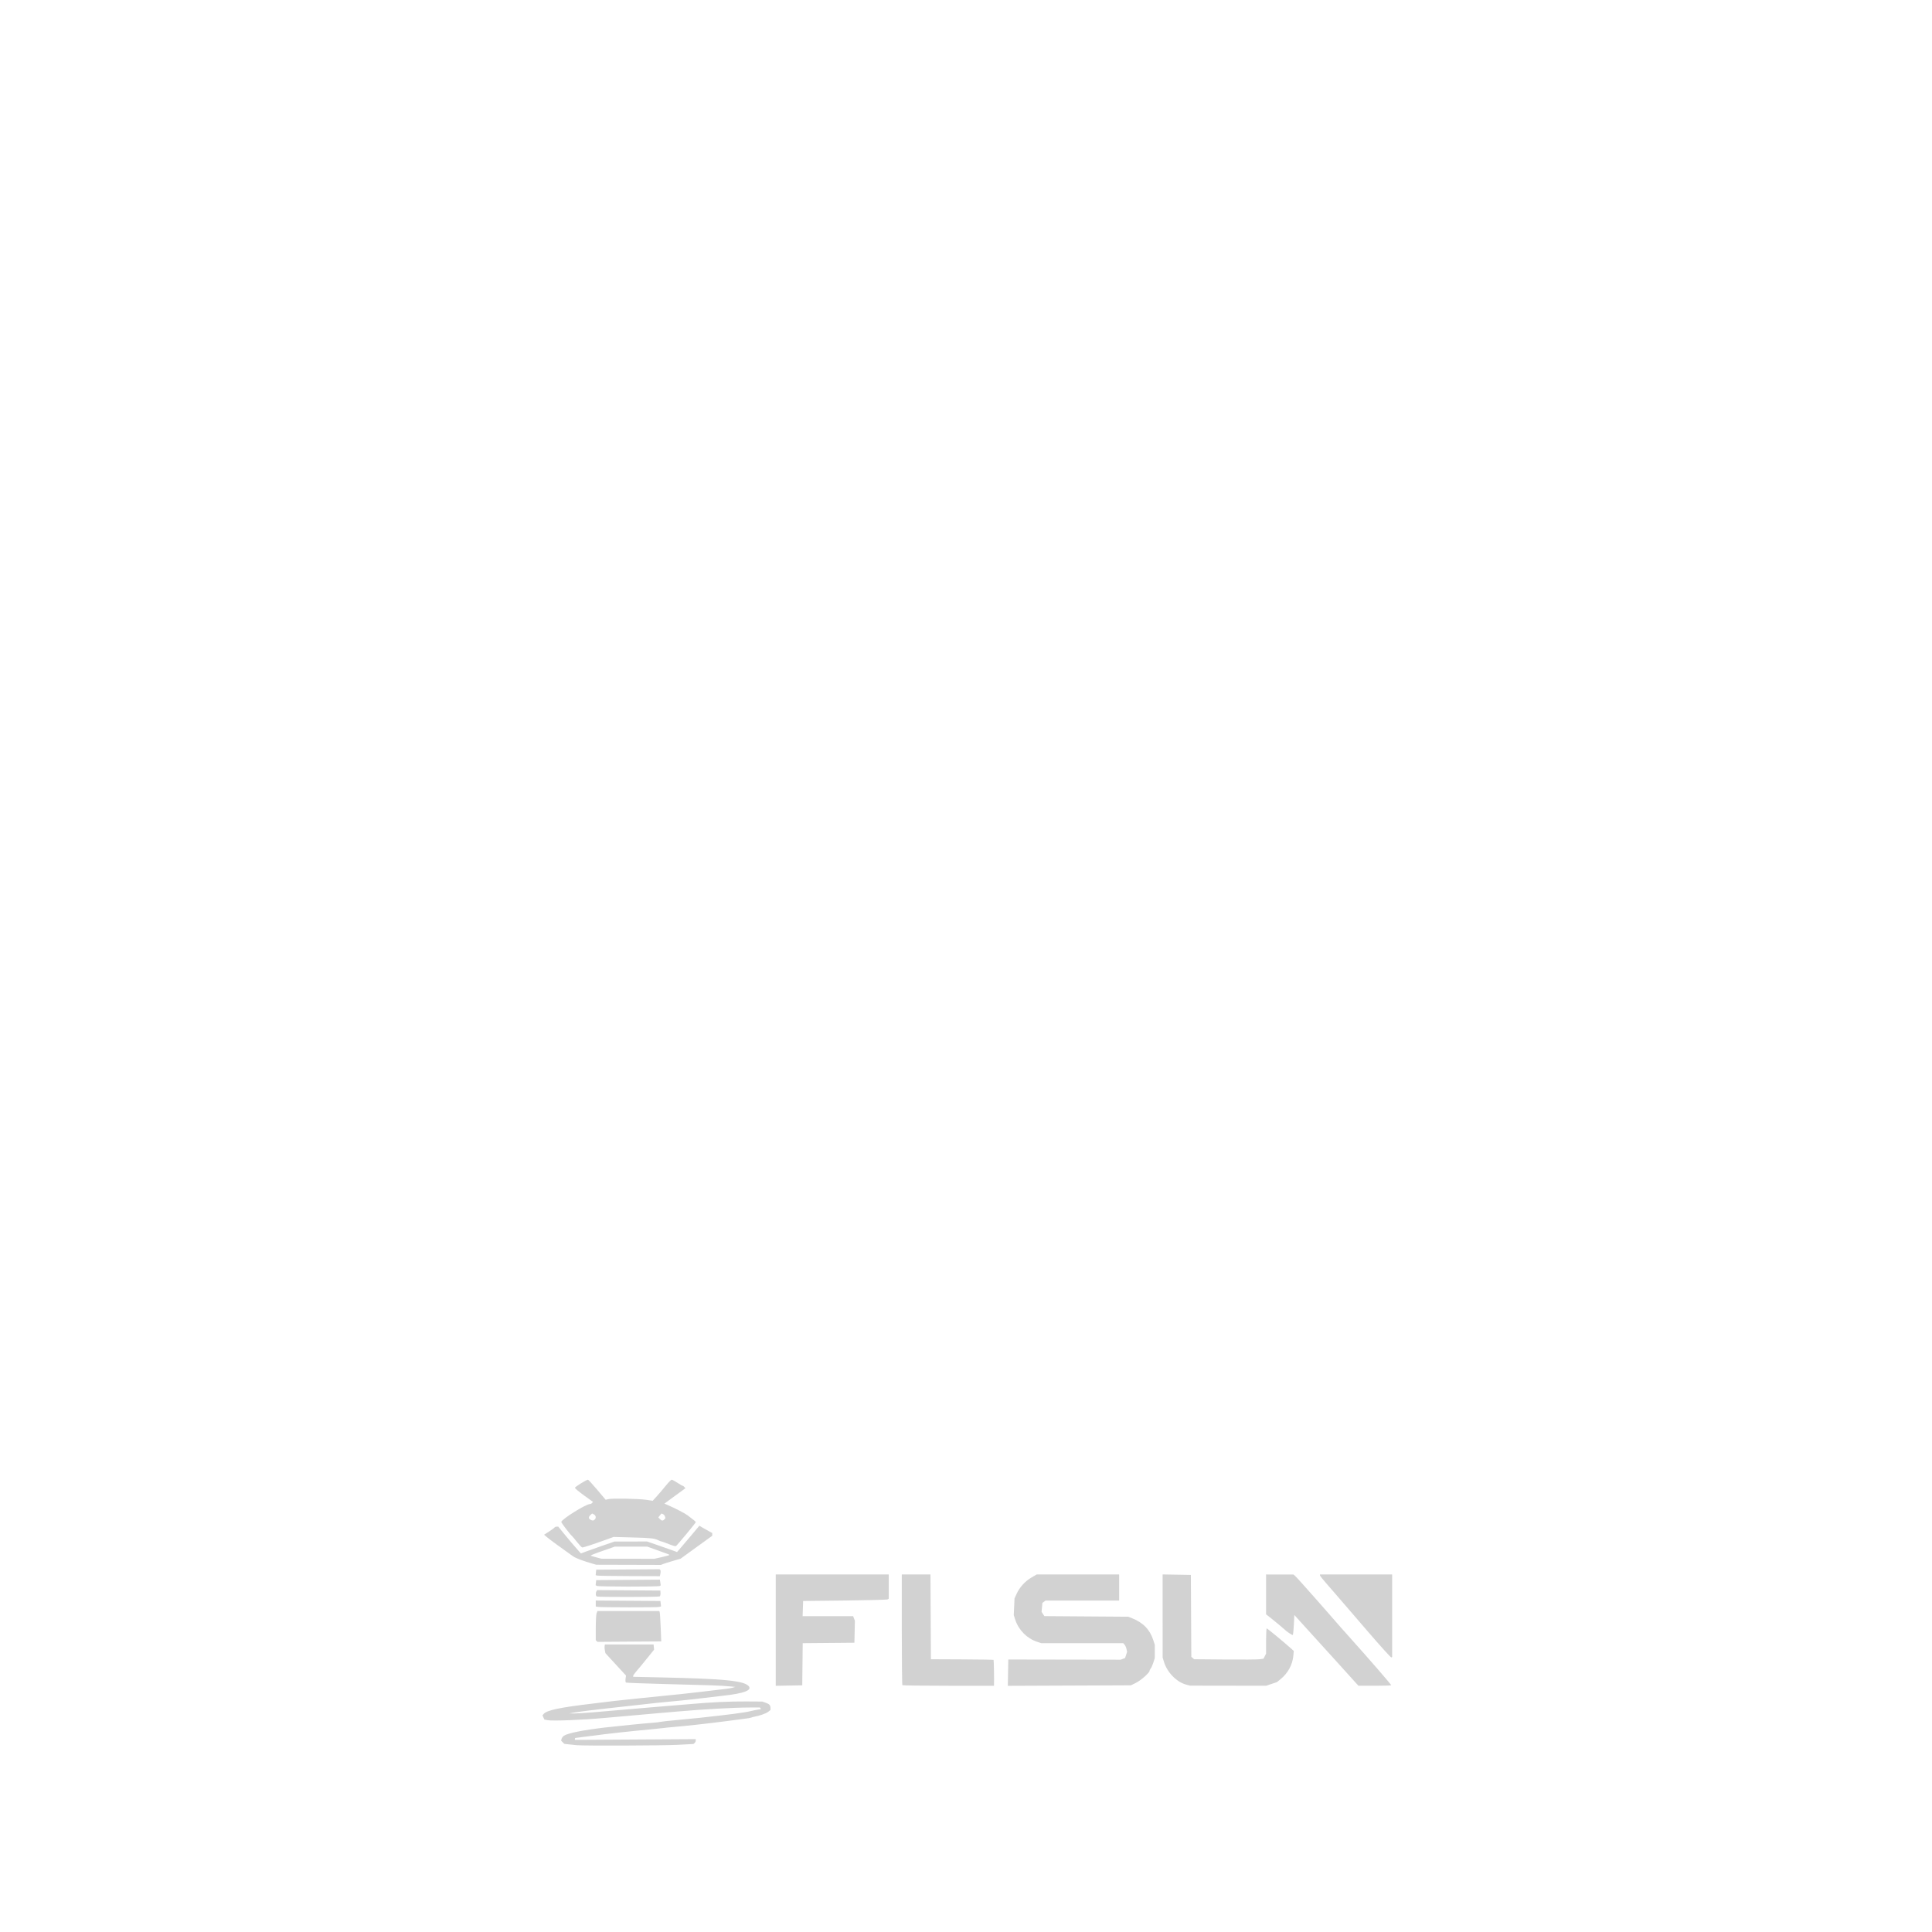
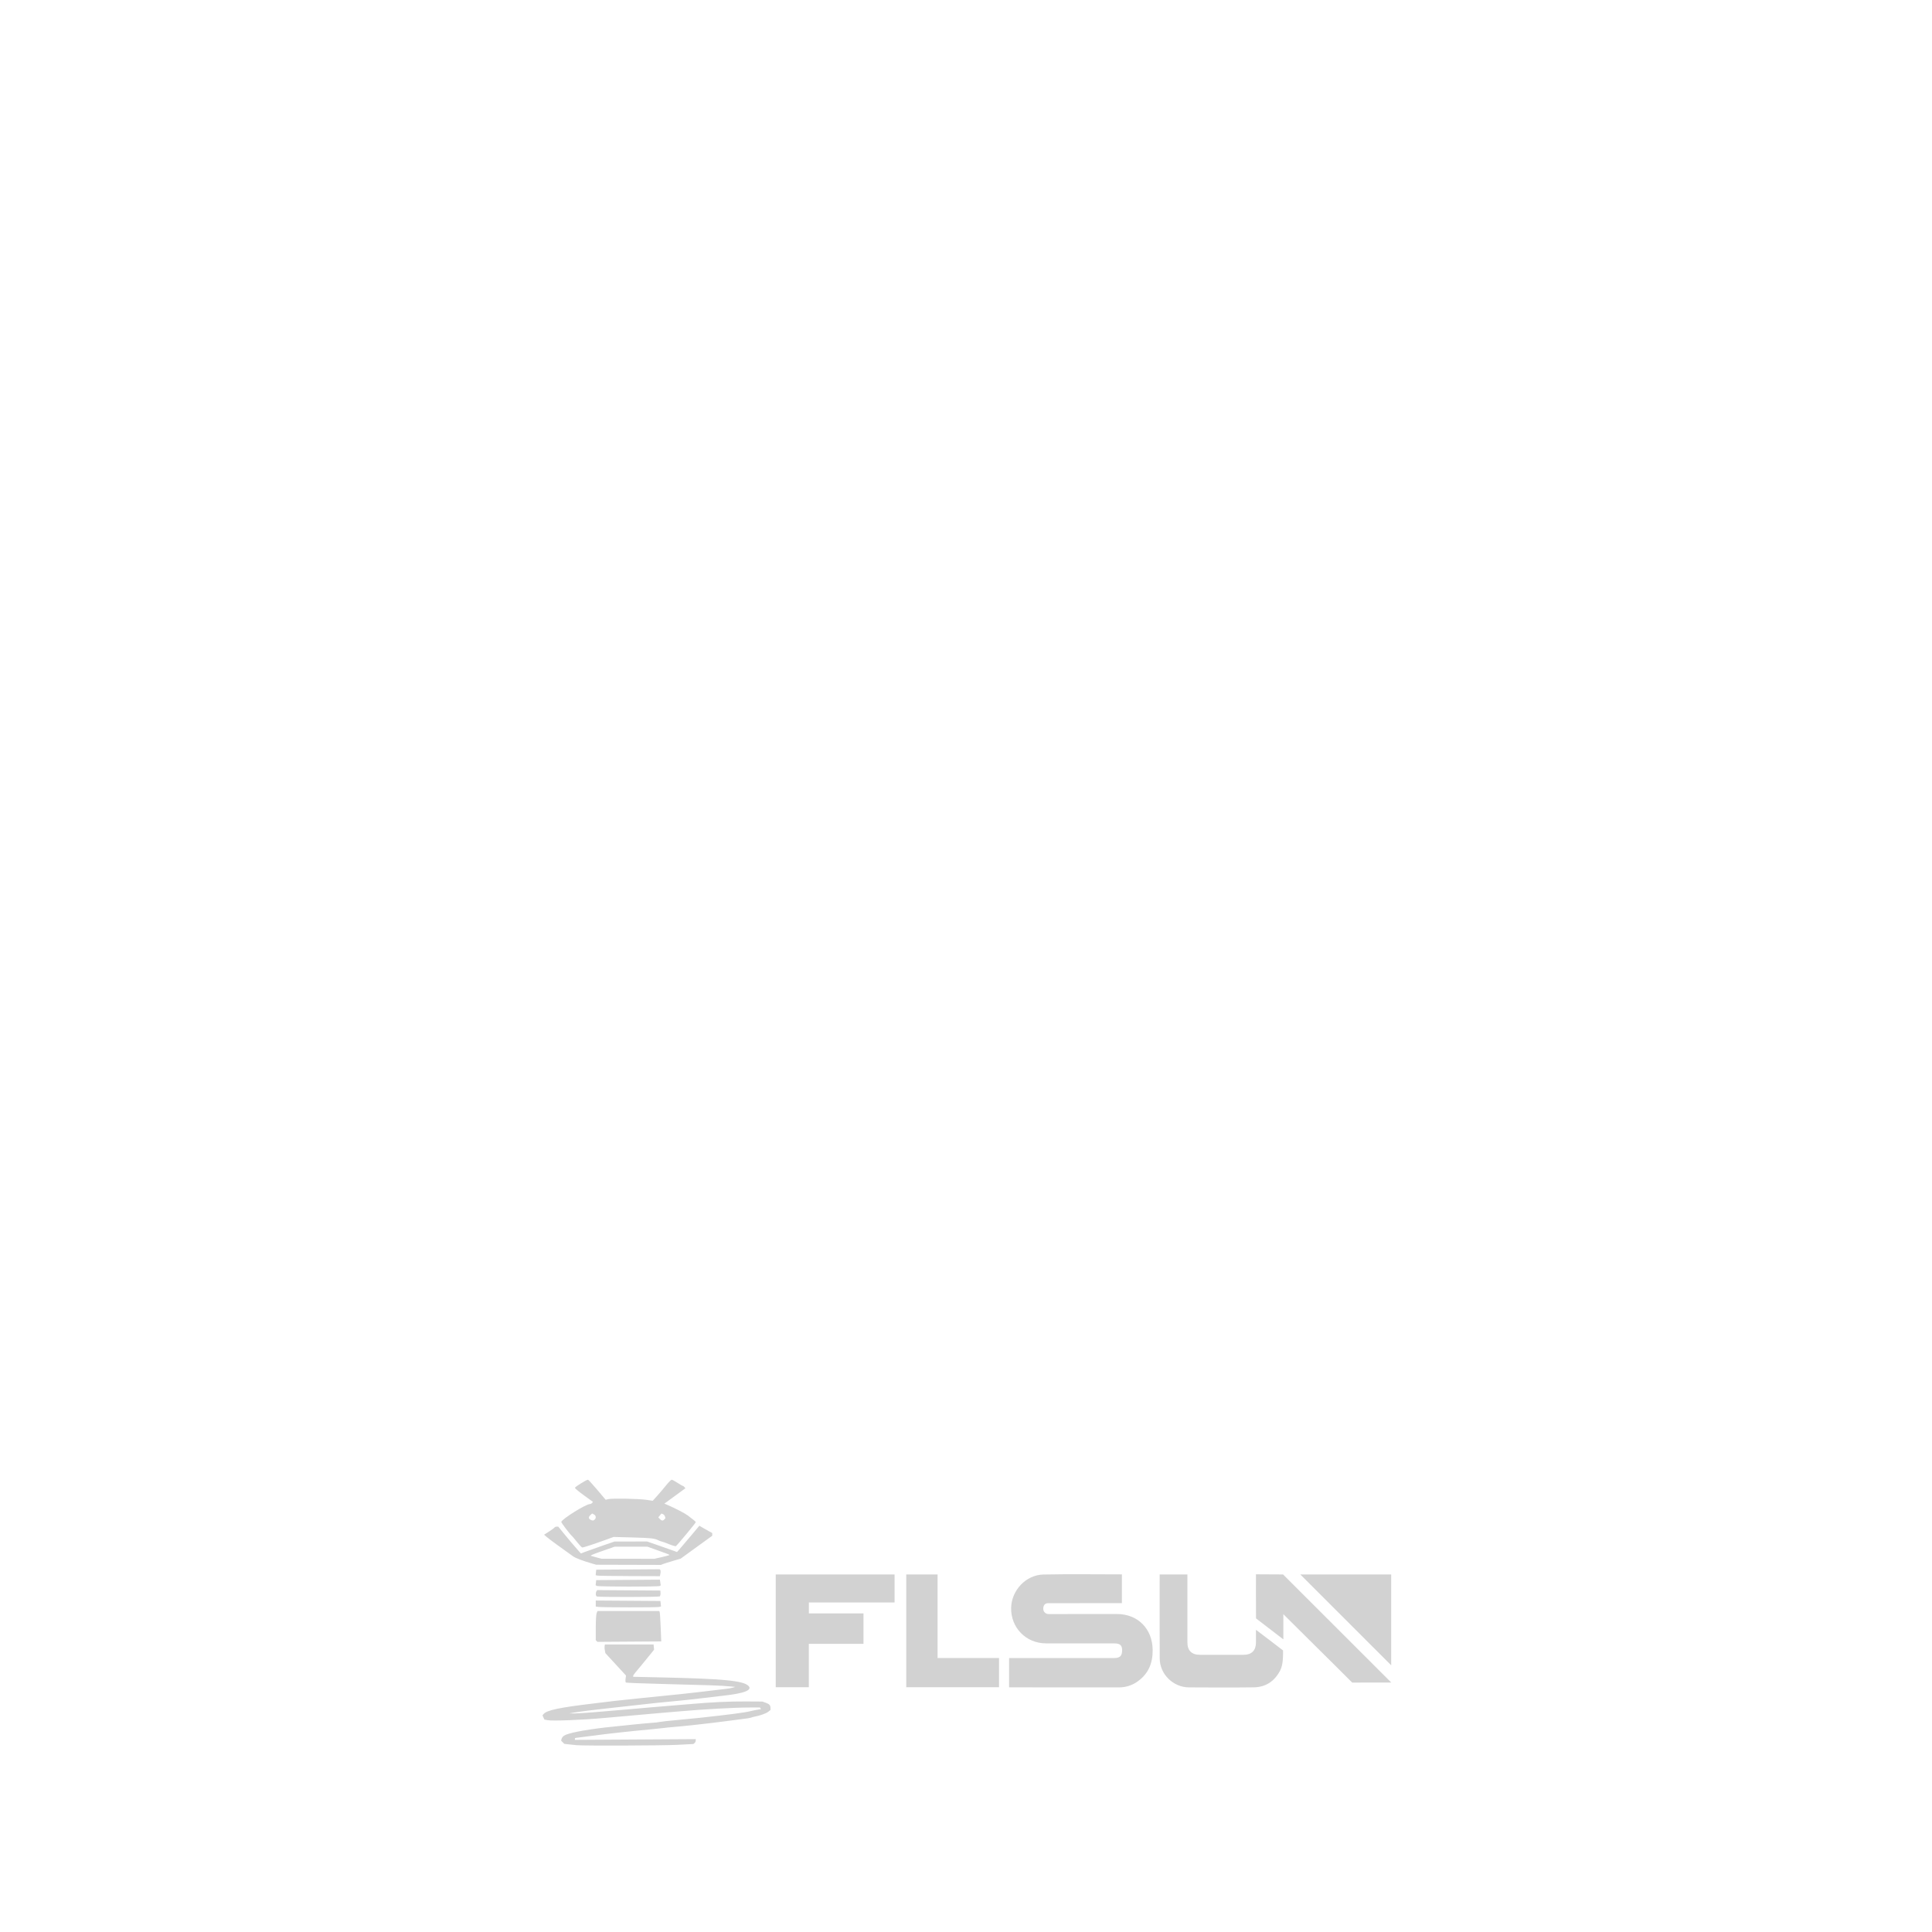
- <svg xmlns="http://www.w3.org/2000/svg" version="1.1" id="svg10" width="2666.667" height="2666.667" viewBox="0 0 2666.667 2666.667">
-   <defs id="defs14" />
-   <g id="g18" transform="matrix(0.9,0,0,0.9,133.5137,249.5877)">
-     <path style="fill:#D2D2D2;stroke-width:1.333" d="m 736,2399.132 c -2.567,-0.255 -7.866,-0.813 -11.776,-1.241 l -7.11,-0.777 -2.458,-2.458 -2.458,-2.458 0.746,-2.852 c 0.41,-1.568 2.065,-3.716 3.678,-4.773 5.977,-3.916 29.432,-8.602 62.711,-12.529 17.239,-2.034 62.356,-6.515 73.446,-7.295 5.195,-0.365 10.295,-0.962 11.333,-1.327 1.038,-0.364 12.087,-1.592 24.554,-2.728 12.467,-1.136 28.067,-2.651 34.667,-3.368 48.097,-5.223 69.695,-8.053 79.333,-10.395 3.3,-0.802 8.267,-1.82 11.037,-2.263 l 5.037,-0.804 -0.782,-1.266 -0.782,-1.266 -15.588,0.013 c -23.318,0.019 -70.35,2.609 -108.921,6 -3.667,0.322 -17.167,1.479 -30,2.571 -21.279,1.81 -43.152,3.752 -83.333,7.399 -34.852,3.163 -79.97,4.946 -87.838,3.47 l -4.951,-0.929 -1.468,-3.222 -1.468,-3.222 1.713,-2.064 c 4.854,-5.849 24.06,-9.932 75.346,-16.019 15.4,-1.828 30.23,-3.628 32.956,-4.002 2.726,-0.373 19.526,-2.156 37.333,-3.963 17.807,-1.807 38.377,-3.896 45.71,-4.642 7.333,-0.747 16.033,-1.625 19.333,-1.951 8.074,-0.799 39.461,-4.415 52.667,-6.068 5.867,-0.734 13.367,-1.618 16.667,-1.964 3.3,-0.346 7.8,-1.159 10,-1.805 l 4,-1.176 -10,-0.93 c -12.614,-1.173 -28.082,-1.722 -99.24,-3.52 -31.482,-0.795 -57.8,-1.793 -58.486,-2.216 -0.685,-0.424 -0.945,-3.012 -0.578,-5.753 l 0.668,-4.982 -15.792,-17.178 -15.792,-17.178 -0.847,-4.2 c -0.466,-2.31 -0.633,-5.31 -0.372,-6.667 l 0.475,-2.466 h 37.315 37.315 l 0.389,4 0.389,4 -9.723,12.012 c -9.747,12.042 -11.91,14.663 -18.723,22.688 -2.017,2.376 -3.667,4.898 -3.667,5.605 v 1.286 l 41.667,0.909 c 95.332,2.079 125.937,4.931 134.667,12.545 7.792,6.797 -5.586,12.111 -39.503,15.692 -2.29,0.242 -14.663,1.709 -27.497,3.259 -12.833,1.551 -29.033,3.351 -36,3.999 -31.763,2.958 -44.922,4.328 -76.667,7.981 -13.2,1.519 -29.7,3.354 -36.667,4.079 -16.448,1.71 -42.865,5.052 -51.333,6.495 l -6.667,1.136 6.667,0.148 c 3.667,0.081 17.167,-0.723 30,-1.789 43.523,-3.613 71.288,-5.993 86,-7.372 8.067,-0.756 22.467,-1.964 32,-2.685 9.533,-0.72 23.933,-1.906 32,-2.635 30.184,-2.727 59.434,-4.104 84,-3.952 l 25.333,0.156 5.2,1.8 c 5.729,1.982 7.415,3.843 7.446,8.213 l 0.02,2.903 -3.543,2.787 c -3.319,2.611 -13.026,6.052 -21.305,7.554 -1.997,0.362 -4.125,0.964 -4.729,1.337 -0.604,0.373 -5.146,1.173 -10.093,1.776 -4.947,0.604 -18.295,2.342 -29.662,3.865 -22.381,2.997 -63.942,7.591 -80,8.843 -5.5,0.429 -11.8,1.067 -14,1.418 -2.2,0.351 -10.3,1.21 -18,1.908 -31.136,2.823 -68.669,6.937 -91.821,10.064 -13.468,1.819 -25.018,3.308 -25.667,3.308 -0.649,0 -1.179,0.677 -1.179,1.504 v 1.504 L 826,2390.434 918.667,2389.86 v 2.241 c 0,1.232 -0.809,2.912 -1.798,3.733 l -1.798,1.493 -24.73,1.288 C 867.609,2399.8 746.79,2400.205 736,2399.133 Z m 305.333,-176.43 v -85.368 H 1128 h 86.667 v 18.588 18.588 l -1.667,1.031 c -0.917,0.567 -30.467,1.353 -65.667,1.746 l -64,0.714 -0.385,11.667 -0.385,11.667 h 38.752 38.752 l 1.339,3.521 1.339,3.521 -0.372,16.812 L 1162,2242 l -39.643,0.353 -39.643,0.353 -0.357,32.314 -0.357,32.313 -20.333,0.368 -20.333,0.368 z m 194.222,84.41 c -0.489,-0.489 -0.889,-38.889 -0.889,-85.333 v -84.444 h 21.987 21.987 l 0.346,65 0.346,65 47.777,0.222 c 26.277,0.121 48.022,0.467 48.321,0.766 0.437,0.437 0.968,31.51 0.65,38.013 l -0.081,1.667 h -69.778 c -38.378,0 -70.178,-0.4 -70.667,-0.889 z m 162.076,-19.188 0.368,-20.189 86.197,0.152 86.197,0.152 3.339,-1.269 3.339,-1.27 1.569,-4.754 1.569,-4.754 -0.92,-4.329 c -0.506,-2.381 -1.846,-5.379 -2.978,-6.662 l -2.058,-2.333 h -62.889 -62.889 l -6.571,-2.2 c -15.439,-5.168 -27.979,-17.866 -33.18,-33.596 l -2.357,-7.129 0.594,-12.871 0.594,-12.871 3.372,-7.333 c 4.518,-9.824 12.926,-19.005 22.596,-24.672 l 7.954,-4.661 H 1504.738 1568 v 20 20 h -56.412 -56.412 l -2.429,1.776 -2.429,1.776 -0.66,6.869 -0.66,6.869 2.159,3.295 2.159,3.295 64.342,0.46 64.342,0.46 5.878,2.333 c 16.996,6.746 27.363,17.498 32.575,33.784 l 2.214,6.917 v 10.166 10.166 l -2.199,6.917 c -1.21,3.804 -3.01,7.864 -4,9.022 -0.99,1.158 -1.801,2.779 -1.801,3.603 0,2.97 -13.364,14.778 -20.932,18.494 l -7.734,3.798 -94.368,0.389 -94.368,0.389 z m 272.969,18.261 c -14.548,-3.924 -29.018,-18.813 -33.889,-34.87 l -2.016,-6.648 -0.015,-63.7 -0.015,-63.7 21.667,0.366 21.667,0.366 0.346,62.847 0.346,62.847 2.19,1.819 2.19,1.819 47.464,0.416 c 26.105,0.229 50.018,0.041 53.139,-0.416 l 5.675,-0.833 1.991,-3.851 1.991,-3.851 v -19.399 c 0,-10.67 0.45,-19.395 1,-19.388 0.907,0.013 26.928,21.493 37.236,30.742 l 4.236,3.8 -0.615,7.172 c -1.177,13.732 -8.217,26.816 -19.308,35.889 l -5.881,4.81 -8.291,2.787 -8.291,2.788 -58.376,-0.091 -58.375,-0.089 -6.066,-1.636 z m 258.582,-4.576 c -3.217,-3.516 -7.945,-8.766 -10.507,-11.667 -2.562,-2.901 -11.49,-12.774 -19.84,-21.941 -21.471,-23.572 -35.065,-38.546 -49.574,-54.611 l -12.594,-13.944 -0.717,14.883 c -0.394,8.186 -1.117,15.283 -1.605,15.771 -0.705,0.705 -9.915,-5.477 -13.011,-8.732 -1.312,-1.379 -16.773,-14.202 -22.333,-18.523 l -5.667,-4.403 v -30.555 -30.555 l 21,0.043 21,0.043 2.022,1.624 c 1.112,0.893 7.05,7.324 13.196,14.291 6.146,6.967 15.248,17.206 20.228,22.754 4.979,5.548 13.441,15.19 18.804,21.427 8.867,10.311 25.584,29.255 36.318,41.152 22.532,24.978 59.433,67.539 59.433,68.551 0,0.43 -11.318,0.783 -25.151,0.783 h -25.151 l -5.849,-6.392 z m 18.698,-78.601 c -19.994,-23.287 -38.796,-45.112 -41.783,-48.499 -2.987,-3.388 -6.875,-7.888 -8.639,-10 -1.764,-2.112 -7.314,-8.495 -12.333,-14.182 -5.019,-5.688 -9.125,-10.938 -9.125,-11.667 v -1.325 h 55.333 55.333 v 63.255 63.255 l -1.217,0.752 c -0.669,0.414 -17.576,-18.301 -37.569,-41.588 z M 766.599,2239.4 l -1.266,-1.267 v -18.98 c 0,-10.439 0.581,-20.509 1.292,-22.378 l 1.292,-3.399 47.316,0.013 47.316,0.013 0.729,1.179 c 0.401,0.649 1.121,11.134 1.601,23.301 l 0.872,22.122 -1.209,0.013 c -0.665,0 -22.69,0.155 -48.943,0.333 l -47.734,0.324 -1.266,-1.267 z m 2.401,-52.355 -3.667,-0.555 v -4.594 -4.594 l 49.58,0.349 49.58,0.35 0.475,4.163 0.475,4.164 -3.055,0.818 c -3.332,0.893 -87.43,0.802 -93.388,-0.1 z m -2,-15.928 c -1.866,-0.753 -2.194,-5.554 -0.557,-8.134 l 1.069,-1.683 48.461,0.35 48.461,0.35 0.207,4 c 0.114,2.2 -0.434,4.441 -1.217,4.98 -1.573,1.082 -93.758,1.213 -96.424,0.137 z m -0.107,-16.282 -1.773,-1.124 0.44,-3.855 0.44,-3.855 48.846,-0.35 48.846,-0.35 0.65,4.35 0.65,4.35 -1.497,0.98 c -2.094,1.371 -94.431,1.232 -96.603,-0.145 z m 0.697,-15.804 -2.409,-0.589 0.409,-4.221 0.409,-4.221 48.583,-0.35 48.583,-0.35 1.1,1.1 c 0.605,0.605 0.719,3.005 0.254,5.332 l -0.846,4.232 -46.837,-0.171 c -25.76,-0.095 -47.921,-0.437 -49.246,-0.761 z m -6.257,-17.984 c -15.902,-4.592 -26.618,-8.626 -30.863,-11.619 -17.149,-12.088 -35.812,-25.759 -39.769,-29.131 l -4.632,-3.948 7.544,-4.826 c 4.149,-2.654 7.919,-5.433 8.378,-6.175 0.458,-0.742 1.963,-1.349 3.343,-1.349 h 2.509 l 7.746,9.545 c 7.668,9.45 15.912,19.173 23.19,27.351 l 3.764,4.229 7.063,-2.707 c 3.884,-1.489 15.463,-5.604 25.729,-9.146 l 18.667,-6.439 25.009,-0.044 25.009,-0.044 14.991,5.183 c 8.245,2.851 18.576,6.486 22.958,8.078 l 7.967,2.895 4.033,-4.517 c 2.218,-2.484 9.931,-11.556 17.14,-20.16 l 13.108,-15.643 4.226,2.522 c 2.324,1.387 6.776,3.916 9.892,5.621 l 5.667,3.099 -0.044,2.088 -0.044,2.088 -11.622,8.404 c -6.392,4.622 -17.284,12.512 -24.204,17.533 l -12.581,9.129 -12.085,3.564 c -6.647,1.96 -13.464,4.12 -15.148,4.801 l -3.063,1.237 -49.604,-0.136 -49.604,-0.136 -4.667,-1.348 z m 105.1,-10.292 c 6.105,-1.381 11.374,-2.784 11.709,-3.12 0.666,-0.666 -0.444,-1.114 -20.25,-8.176 l -13.441,-4.792 H 819.443 794.435 l -14.884,5.192 c -19.182,6.692 -23.184,8.351 -21.551,8.937 0.733,0.263 4.633,1.352 8.667,2.42 l 7.333,1.942 40.667,0.053 40.667,0.053 11.1,-2.51 z m -129.746,-23.093 c -3.656,-4.581 -7.034,-8.628 -7.507,-8.995 -2.903,-2.249 -17.101,-20.902 -16.746,-22 1.535,-4.75 37.808,-27.333 43.902,-27.333 1.102,0 2.614,-0.75 3.359,-1.667 L 761.051,2026 747.218,2016 c -7.608,-5.5 -13.844,-10.698 -13.859,-11.551 -0.025,-1.477 17.619,-12.449 20.019,-12.449 0.629,0 6.992,6.922 14.14,15.383 l 12.995,15.383 4.077,-1.002 c 5.827,-1.432 46.225,-0.704 58.077,1.048 l 10,1.478 6.477,-7.144 c 3.562,-3.929 9.738,-11.195 13.723,-16.145 3.986,-4.95 7.985,-9 8.887,-9 0.902,0 4.829,2.1 8.726,4.667 3.897,2.567 7.56,4.667 8.14,4.667 0.58,0 1.755,0.845 2.612,1.877 l 1.558,1.877 -16.103,11.784 -16.103,11.784 4.375,1.874 c 11.841,5.072 27.034,12.932 31.446,16.267 10.431,7.886 12.262,9.436 12.262,10.383 0,1.121 -28.563,35.52 -30.475,36.702 -0.694,0.429 -5.671,-1.017 -11.06,-3.213 -5.389,-2.196 -10.398,-3.999 -11.132,-4.005 -0.733,-0.013 -2.86,-0.809 -4.725,-1.783 -5.672,-2.96 -11.47,-3.582 -40.606,-4.358 l -28.002,-0.745 -13.333,4.84 c -16.262,5.904 -32.864,11.344 -34.667,11.36 -0.733,0 -4.324,-3.736 -7.98,-8.316 z m 27.046,-34.595 c 2.46,-2.46 1.903,-6.144 -1.178,-7.793 l -2.778,-1.486 -2.556,2.313 c -3.18,2.878 -3.258,5.358 -0.222,7.126 3.104,1.808 4.806,1.767 6.733,-0.16 z m 106.88,-0.336 1.607,-1.936 -0.828,-2.607 c -0.455,-1.434 -1.849,-3 -3.098,-3.479 l -2.271,-0.872 -2.379,2.939 -2.379,2.938 2.241,2.476 c 2.694,2.977 4.944,3.148 7.108,0.54 z" id="path22" />
-   </g>
+ <svg xmlns="http://www.w3.org/2000/svg" width="2400" height="2400" viewBox="0 0 2400 2400">
+   <path d="M716.322,2167.926c-2.079-.207-6.371-.659-9.538-1.005l-5.759-.63-1.991-1.991-1.991-1.991.6-2.31a7.932,7.932,0,0,1,2.979-3.866c4.841-3.172,23.84-6.967,50.8-10.148,13.964-1.647,50.508-5.277,59.492-5.909a67.446,67.446,0,0,0,9.18-1.075c.84-.3,9.79-1.289,19.888-2.209s22.734-2.148,28.08-2.728c38.959-4.23,56.453-6.523,64.26-8.42,2.673-.65,6.7-1.475,8.94-1.833l4.08-.651-.633-1.026-.634-1.025-12.626.01c-18.888.016-56.984,2.113-88.227,4.86-2.97.261-13.9,1.2-24.3,2.082-17.235,1.466-34.953,3.039-67.5,5.993-28.23,2.563-64.776,4.006-71.149,2.811l-4.01-.752-1.189-2.61-1.189-2.61,1.387-1.672c3.932-4.738,19.489-8.045,61.03-12.975,12.474-1.481,24.487-2.939,26.695-3.242s15.816-1.746,30.24-3.209,31.085-3.156,37.025-3.761,12.987-1.316,15.66-1.58c6.54-.647,31.964-3.576,42.66-4.915,4.752-.6,10.827-1.311,13.5-1.591a56.562,56.562,0,0,0,8.1-1.463l3.24-.953-8.1-.753c-10.217-.95-22.746-1.394-80.384-2.851-25.5-.644-46.818-1.452-47.373-1.8s-.766-2.44-.468-4.659l.541-4.036-12.792-13.914-12.791-13.915-.686-3.4a17.742,17.742,0,0,1-.3-5.4l.385-2H811.9l.315,3.24.316,3.24-7.875,9.73c-7.9,9.754-9.648,11.877-15.166,18.377-1.633,1.924-2.97,3.967-2.97,4.54v1.042l33.75.736c77.219,1.684,102.009,3.994,109.08,10.162,6.312,5.5-4.524,9.809-32,12.71-1.855.2-11.878,1.384-22.273,2.64s-23.517,2.714-29.16,3.24c-25.728,2.4-36.387,3.505-62.1,6.464-10.692,1.231-24.057,2.717-29.7,3.3-13.323,1.385-34.72,4.093-41.58,5.261l-5.4.921,5.4.12c2.97.065,13.9-.586,24.3-1.449,35.254-2.926,57.744-4.854,69.66-5.972,6.534-.612,18.2-1.591,25.92-2.174s19.386-1.544,25.92-2.135c24.449-2.209,48.142-3.324,68.04-3.2l20.52.126,4.212,1.458c4.641,1.606,6.007,3.112,6.032,6.652l.016,2.352-2.87,2.258c-2.689,2.115-10.552,4.9-17.258,6.118a16.176,16.176,0,0,0-3.831,1.083,48.55,48.55,0,0,1-8.175,1.439c-4.007.489-14.819,1.9-24.026,3.13-18.129,2.428-51.793,6.149-64.8,7.163-4.455.347-9.558.864-11.34,1.149s-8.343.98-14.58,1.545c-25.22,2.287-55.622,5.619-74.375,8.152-10.909,1.474-20.265,2.68-20.79,2.68a1.114,1.114,0,0,0-.955,1.218v1.218l75.06-.466,75.06-.464v1.815a4.5,4.5,0,0,1-1.456,3.024l-1.457,1.209-20.032,1.043c-18.411.96-116.275,1.288-125.015.42Zm24.786-129.383-1.026-1.026v-15.374c0-8.456.471-16.612,1.047-18.126l1.047-2.753,38.326.01,38.325.011.591.955c.324.525.908,9.018,1.3,18.873l.706,17.919-.979.01c-.539,0-18.379.126-39.644.27l-38.665.263-1.025-1.026Zm1.944-42.408-2.97-.45v-7.442l40.16.282,40.159.284.385,3.372.385,3.373-2.474.663c-2.7.723-70.818.649-75.645-.082Zm-1.62-12.9c-1.511-.61-1.777-4.5-.451-6.589l.866-1.363,39.253.283,39.254.284.168,3.24c.092,1.782-.352,3.6-.986,4.033-1.274.876-75.944.983-78.1.111Zm-.086-13.189-1.437-.91.357-3.123.356-3.123,39.566-.283,39.565-.283.527,3.523.527,3.523-1.212.793c-1.7,1.11-76.49,1-78.249-.117Zm.565-12.8-1.952-.477.332-3.419.331-3.419,39.353-.284,39.352-.283.891.891c.49.49.583,2.433.206,4.319l-.686,3.427-37.938-.139c-20.866-.077-38.816-.353-39.889-.616Zm-5.069-14.567c-12.88-3.72-21.56-6.988-25-9.412-13.891-9.791-29.008-20.864-32.213-23.6l-3.752-3.2,6.111-3.909c3.361-2.15,6.414-4.4,6.786-5a3.507,3.507,0,0,1,2.707-1.093h2.032l6.274,7.732c6.212,7.655,12.889,15.53,18.784,22.154l3.049,3.426,5.721-2.193c3.146-1.206,12.524-4.54,20.84-7.408l15.12-5.216,20.257-.036,20.258-.035,12.142,4.2c6.679,2.309,15.047,5.254,18.6,6.543l6.453,2.345,3.267-3.658c1.8-2.012,8.044-9.36,13.883-16.329l10.618-12.671,3.422,2.043c1.883,1.123,5.489,3.172,8.013,4.553l4.59,2.51-.036,1.691-.035,1.691-9.415,6.808c-5.177,3.743-14,10.134-19.605,14.2l-10.191,7.394-9.789,2.887c-5.384,1.588-10.9,3.338-12.27,3.889l-2.48,1-40.18-.11-40.179-.111-3.78-1.091Zm85.131-8.337c4.945-1.118,9.213-2.255,9.485-2.527.539-.539-.36-.9-16.4-6.622l-10.887-3.882H763.654l-12.056,4.206c-15.537,5.42-18.779,6.764-17.456,7.239.594.213,3.753,1.1,7.02,1.96l5.94,1.573,32.94.043,32.94.042,8.991-2.033Zm-105.094-18.7c-2.961-3.711-5.7-6.989-6.081-7.286-2.351-1.822-13.851-16.931-13.564-17.82,1.244-3.847,30.625-22.14,35.56-22.14a4.027,4.027,0,0,0,2.722-1.35l1.1-1.35-11.2-8.1c-6.162-4.455-11.214-8.666-11.226-9.357-.02-1.2,14.272-10.083,16.216-10.083.51,0,5.664,5.607,11.453,12.46l10.526,12.46,3.3-.811c4.72-1.16,37.443-.57,47.042.848l8.1,1.2,5.246-5.787c2.886-3.183,7.888-9.068,11.116-13.077s6.468-7.29,7.2-7.29,3.911,1.7,7.068,3.78,6.124,3.78,6.593,3.78a4.081,4.081,0,0,1,2.116,1.521l1.262,1.52-13.044,9.545-13.043,9.545,3.544,1.518c9.591,4.109,21.9,10.475,25.471,13.177,8.449,6.387,9.932,7.643,9.932,8.41,0,.908-23.136,28.771-24.685,29.728-.562.347-4.593-.824-8.958-2.6a70.069,70.069,0,0,0-9.017-3.245,13.317,13.317,0,0,1-3.827-1.444c-4.595-2.4-9.291-2.9-32.891-3.53l-22.682-.6-10.8,3.92c-13.172,4.782-26.619,9.189-28.08,9.2-.594,0-3.5-3.026-6.463-6.736Zm21.907-28.022a3.845,3.845,0,0,0-.954-6.312l-2.249-1.2-2.071,1.873c-2.576,2.331-2.638,4.34-.18,5.772C735.846,1889.206,737.225,1889.174,738.786,1887.613Zm86.573-.272,1.3-1.569-.671-2.112a4.958,4.958,0,0,0-2.509-2.818l-1.84-.705-1.927,2.38-1.927,2.38,1.815,2.006c2.182,2.411,4,2.55,5.757.438Z" style="fill:#d2d2d2" />
+   <path d="M1253.521,2096.064V2059.7c1.3,0,87.565,0,130.47,0,7.9,0,9.9-3.384,9.947-9.569,0-4.979-1.418-8.636-9.388-8.636l-85.249-.046c-24.813-.051-43.81-19.564-43.218-44.265.519-21.633,18.323-40.808,40.061-41.259,32.411-.673,64.846-.174,97.529-.174v35.725c-1.263,0-63.505-.038-91.883.079-3.67,0-5.82,2.695-5.82,6.89a6.509,6.509,0,0,0,6.65,6.594c28.265-.091,56.53-.06,84.8-.051,26.1.009,44.1,18.305,44.454,44.436.219,16.372-5.11,29.737-18.685,39.315a39.065,39.065,0,0,1-22.776,7.383C1345.476,2096.209,1254.861,2096.064,1253.521,2096.064Zm-142.255-105.388v-34.807H963.642V2095.92h41.114v-53.842h67.9v-37.859h-67.847v-13.543Zm329.31-34.842c0,34.32-.165,70.191.075,104.509.136,19.473,16.744,35.671,36.371,35.788,26.793.159,53.591.287,80.381-.056,14.864-.19,25.8-7.5,32.74-20.7,3.7-7.04,3.743-16.47,3.743-25.12,0,0-32.568-24.94-33.7-25.672,0,5.653.009,10.815,0,15.976-.019,9.647-5.419,15.083-15.02,15.09q-27.357.016-54.714,0c-10.093,0-15.416-5.3-15.418-15.369-.006-26.894,0-83.089,0-84.446Zm-199.55,140.1V2059.66H1164.7V1955.845h-38.914v140.091Zm352.86-140.1-33.7-.177c0,17.726-.038,37.32.085,54.763l33.944,26.061v-31.274h0c26.655,26.68,58.919,58.22,85.523,84.951,0,0,46.046-.058,48.541-.058Zm134.3,112.839V1955.822H1615.282Z" style="fill:#d2d2d2" />
</svg>
